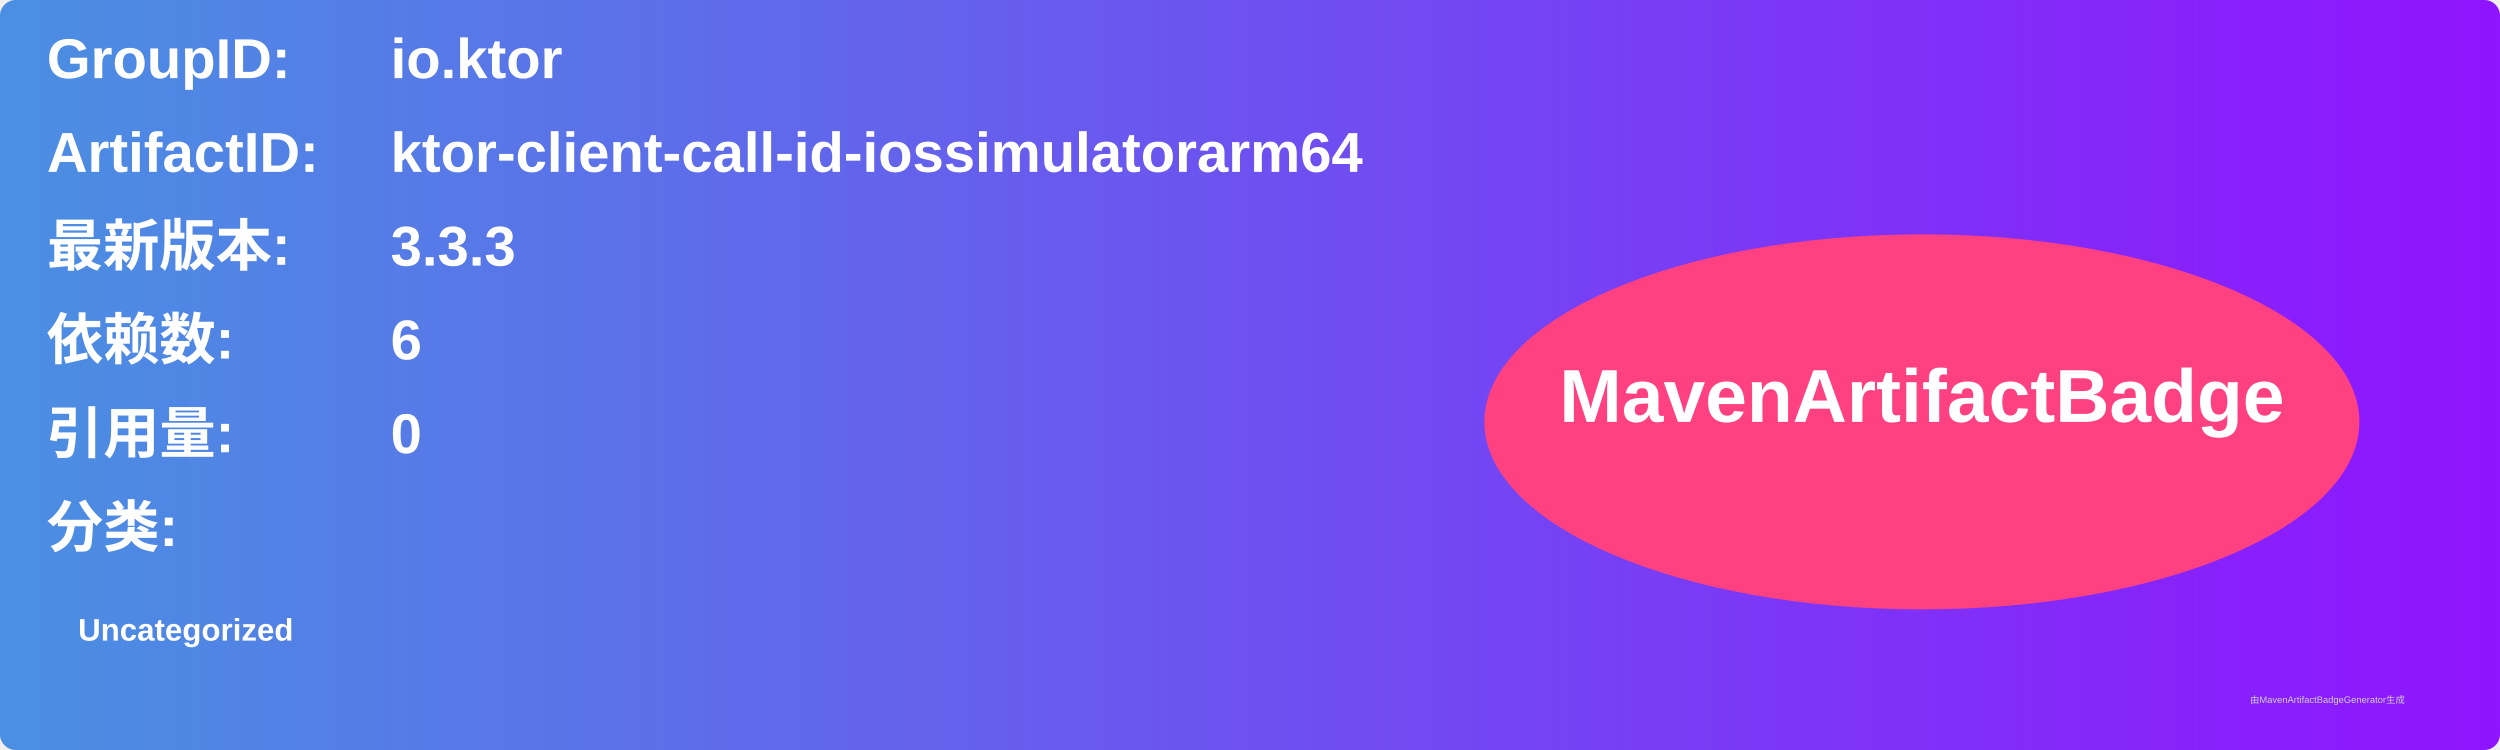
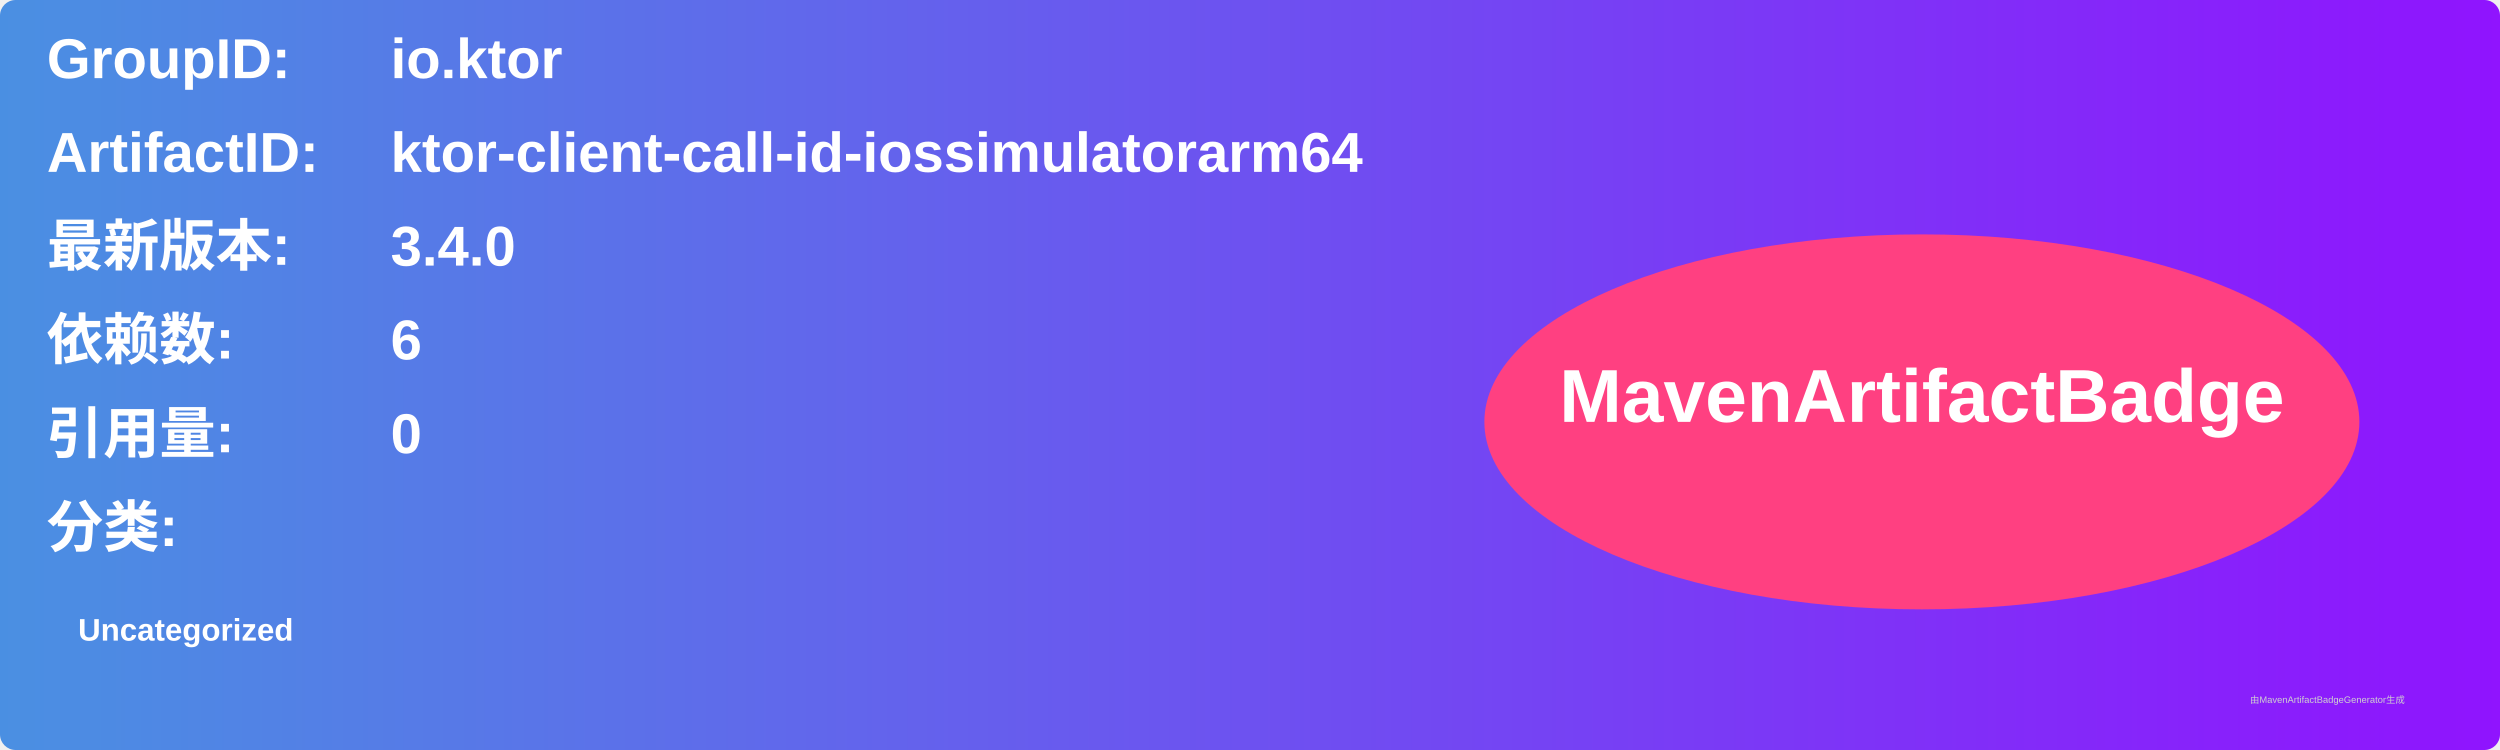
<svg xmlns="http://www.w3.org/2000/svg" width="800" height="240" viewBox="0 0 800 240">
  <linearGradient id="grad" x1="0%" y1="0%" x2="100%" y2="0%">
    <stop offset="0%" stop-color="#4a90e2" />
    <stop offset="100%" stop-color="#9013fe" />
  </linearGradient>
  <rect width="100%" height="100%" rx="5" ry="5" fill="url(#grad)" />
  <g transform="translate(15, 15)">
    <text x="0" y="10" font-family="Arial" font-size="18" fill="white" font-weight="bold" width="260">GroupID:</text>
    <text x="110" y="10" font-family="Arial" font-size="18" fill="white" font-weight="bold" width="460">io.ktor</text>
    <text x="0" y="40" font-family="Arial" font-size="18" fill="white" font-weight="bold" width="260">ArtifactID:</text>
    <text x="110" y="40" font-family="Arial" font-size="18" fill="white" font-weight="bold" width="460">ktor-client-call-id-iossimulatorarm64</text>
    <text x="0" y="70" font-family="Arial" font-size="18" fill="white" font-weight="bold">最新版本:</text>
    <text x="110" y="70" font-family="Arial" font-size="18" fill="white" font-weight="bold">
-       <tspan font-weight="bold">3.3.3</tspan>
+       <tspan font-weight="bold">3.4.0</tspan>
    </text>
    <text x="0" y="100" font-family="Arial" font-size="18" fill="white" font-weight="bold">依赖数: </text>
    <text x="110" y="100" font-family="Arial" font-size="18" fill="white">
      <tspan font-weight="bold">6</tspan>
    </text>
    <text x="0" y="130" font-family="Arial" font-size="18" fill="white" font-weight="bold">引用量: </text>
    <text x="110" y="130" font-family="Arial" font-size="18" fill="white">
      <tspan font-weight="bold">0</tspan>
    </text>
    <text x="0" y="160" font-family="Arial" font-size="18" fill="white" font-weight="bold">分类:</text>
    <text x="10" y="190" font-family="Arial" font-size="10" fill="white">
      <tspan font-weight="bold">Uncategorized</tspan>
    </text>
    <ellipse cx="600" cy="120" rx="140" ry="60" fill="#ff4081" />
    <text x="600" y="120" text-anchor="middle" font-family="Arial" font-size="24" fill="white" font-weight="bold">MavenArtifactBadge</text>
  </g>
  <text x="720" y="225" font-family="Arial" font-size="3" fill="#d0d0d0">由MavenArtifactBadgeGenerator生成</text>
</svg>
